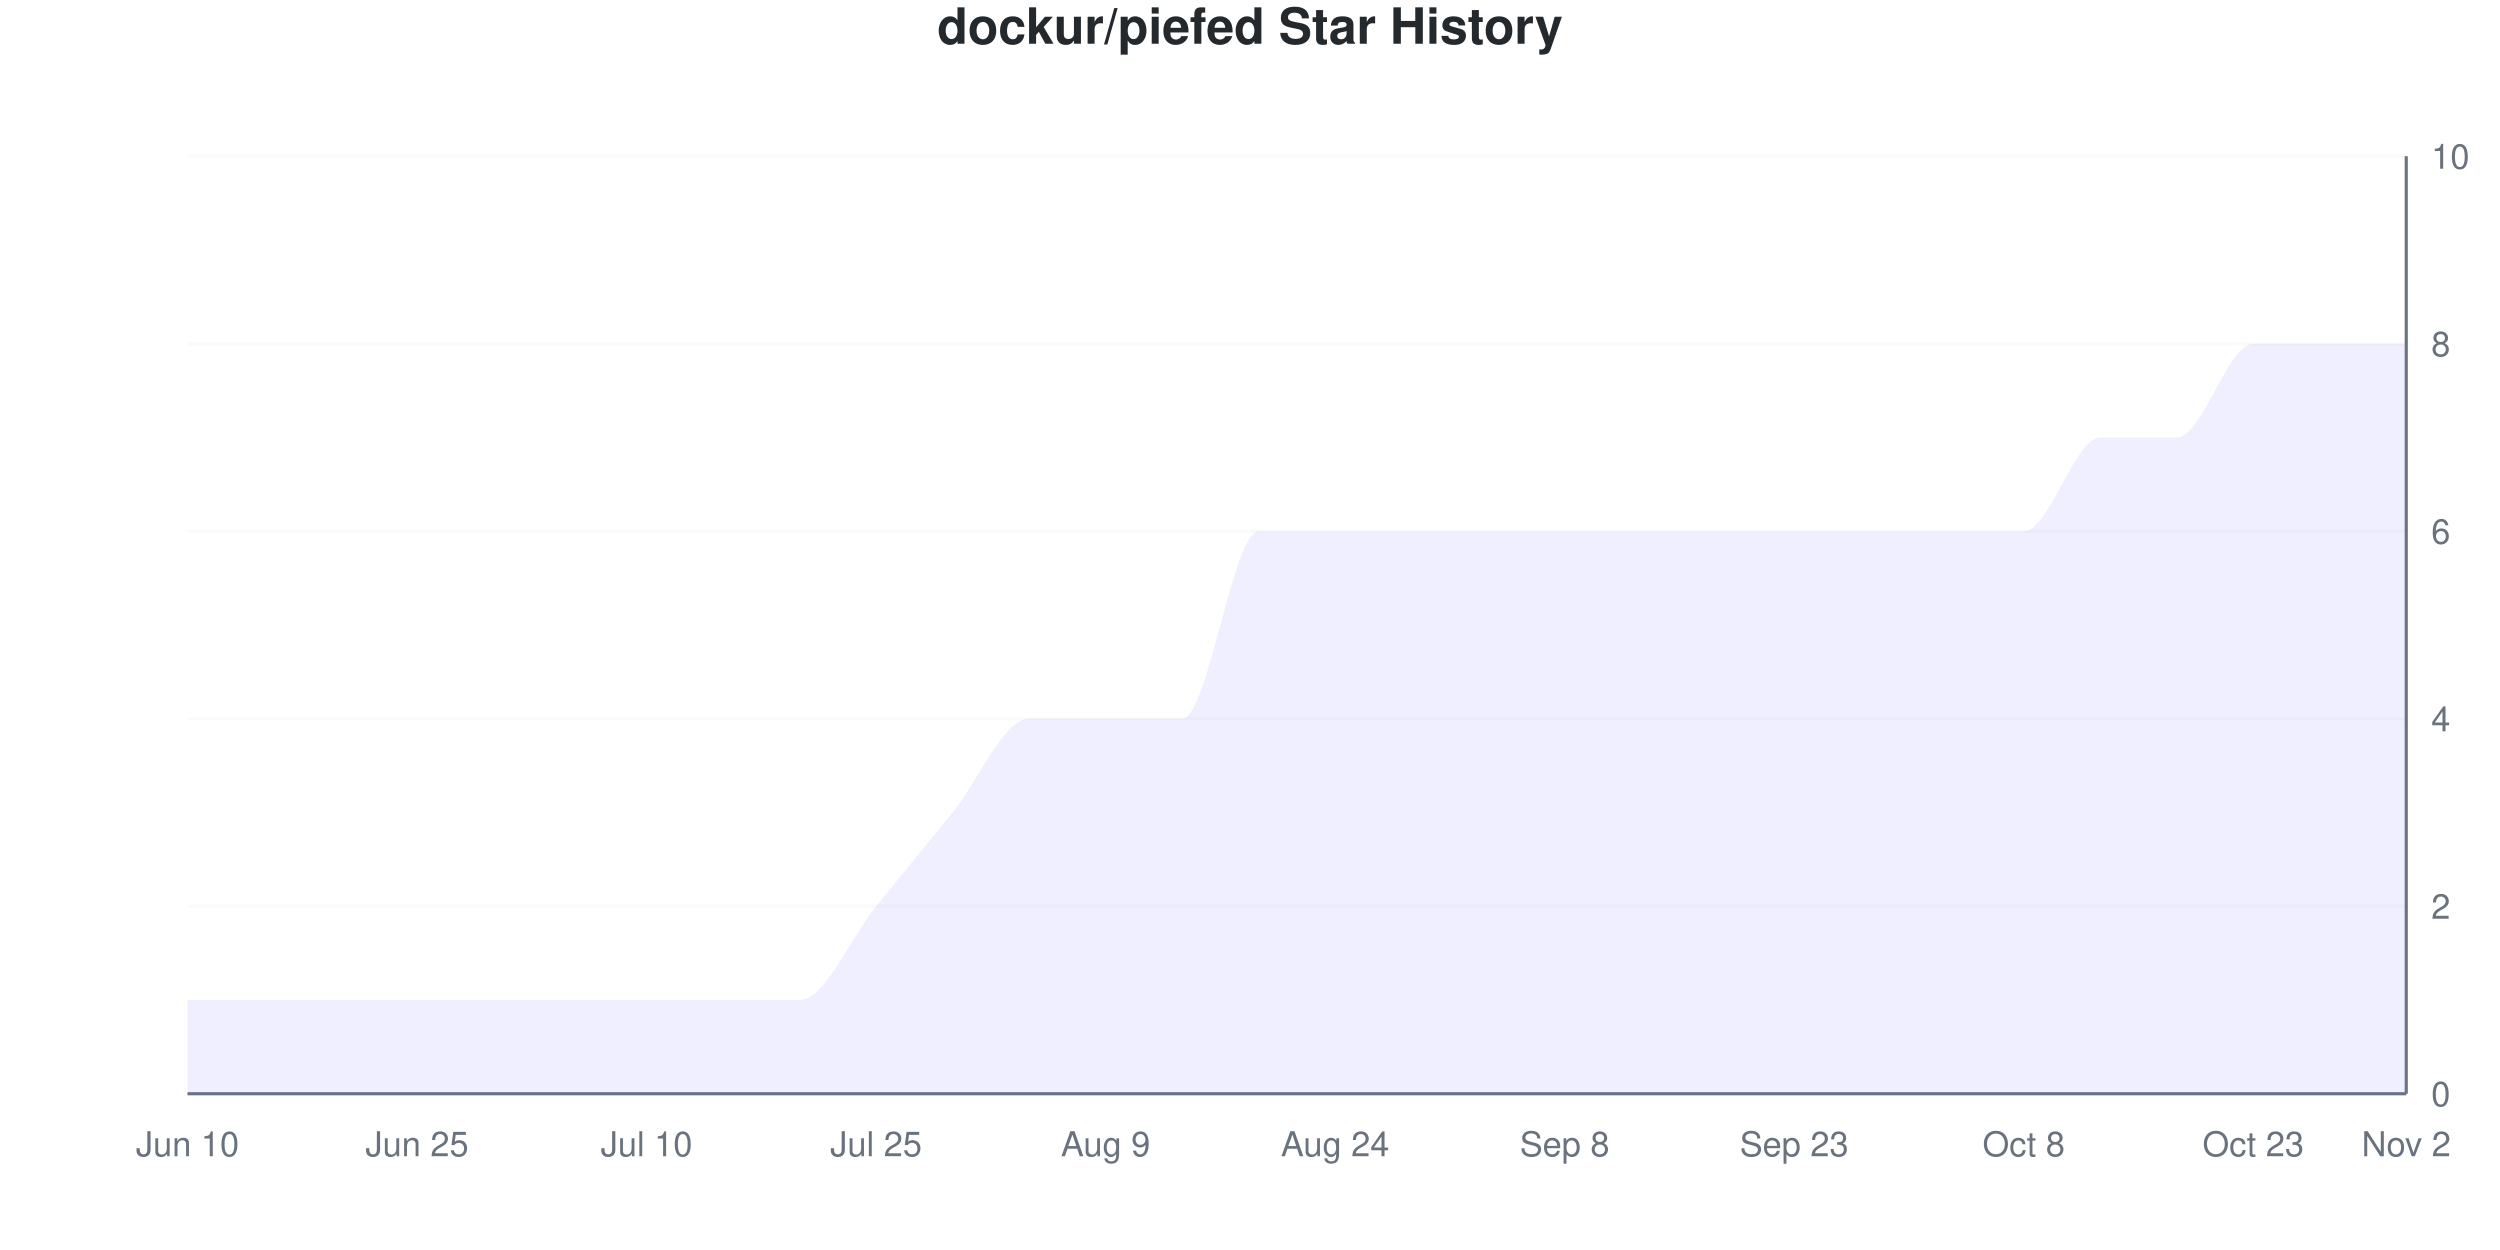
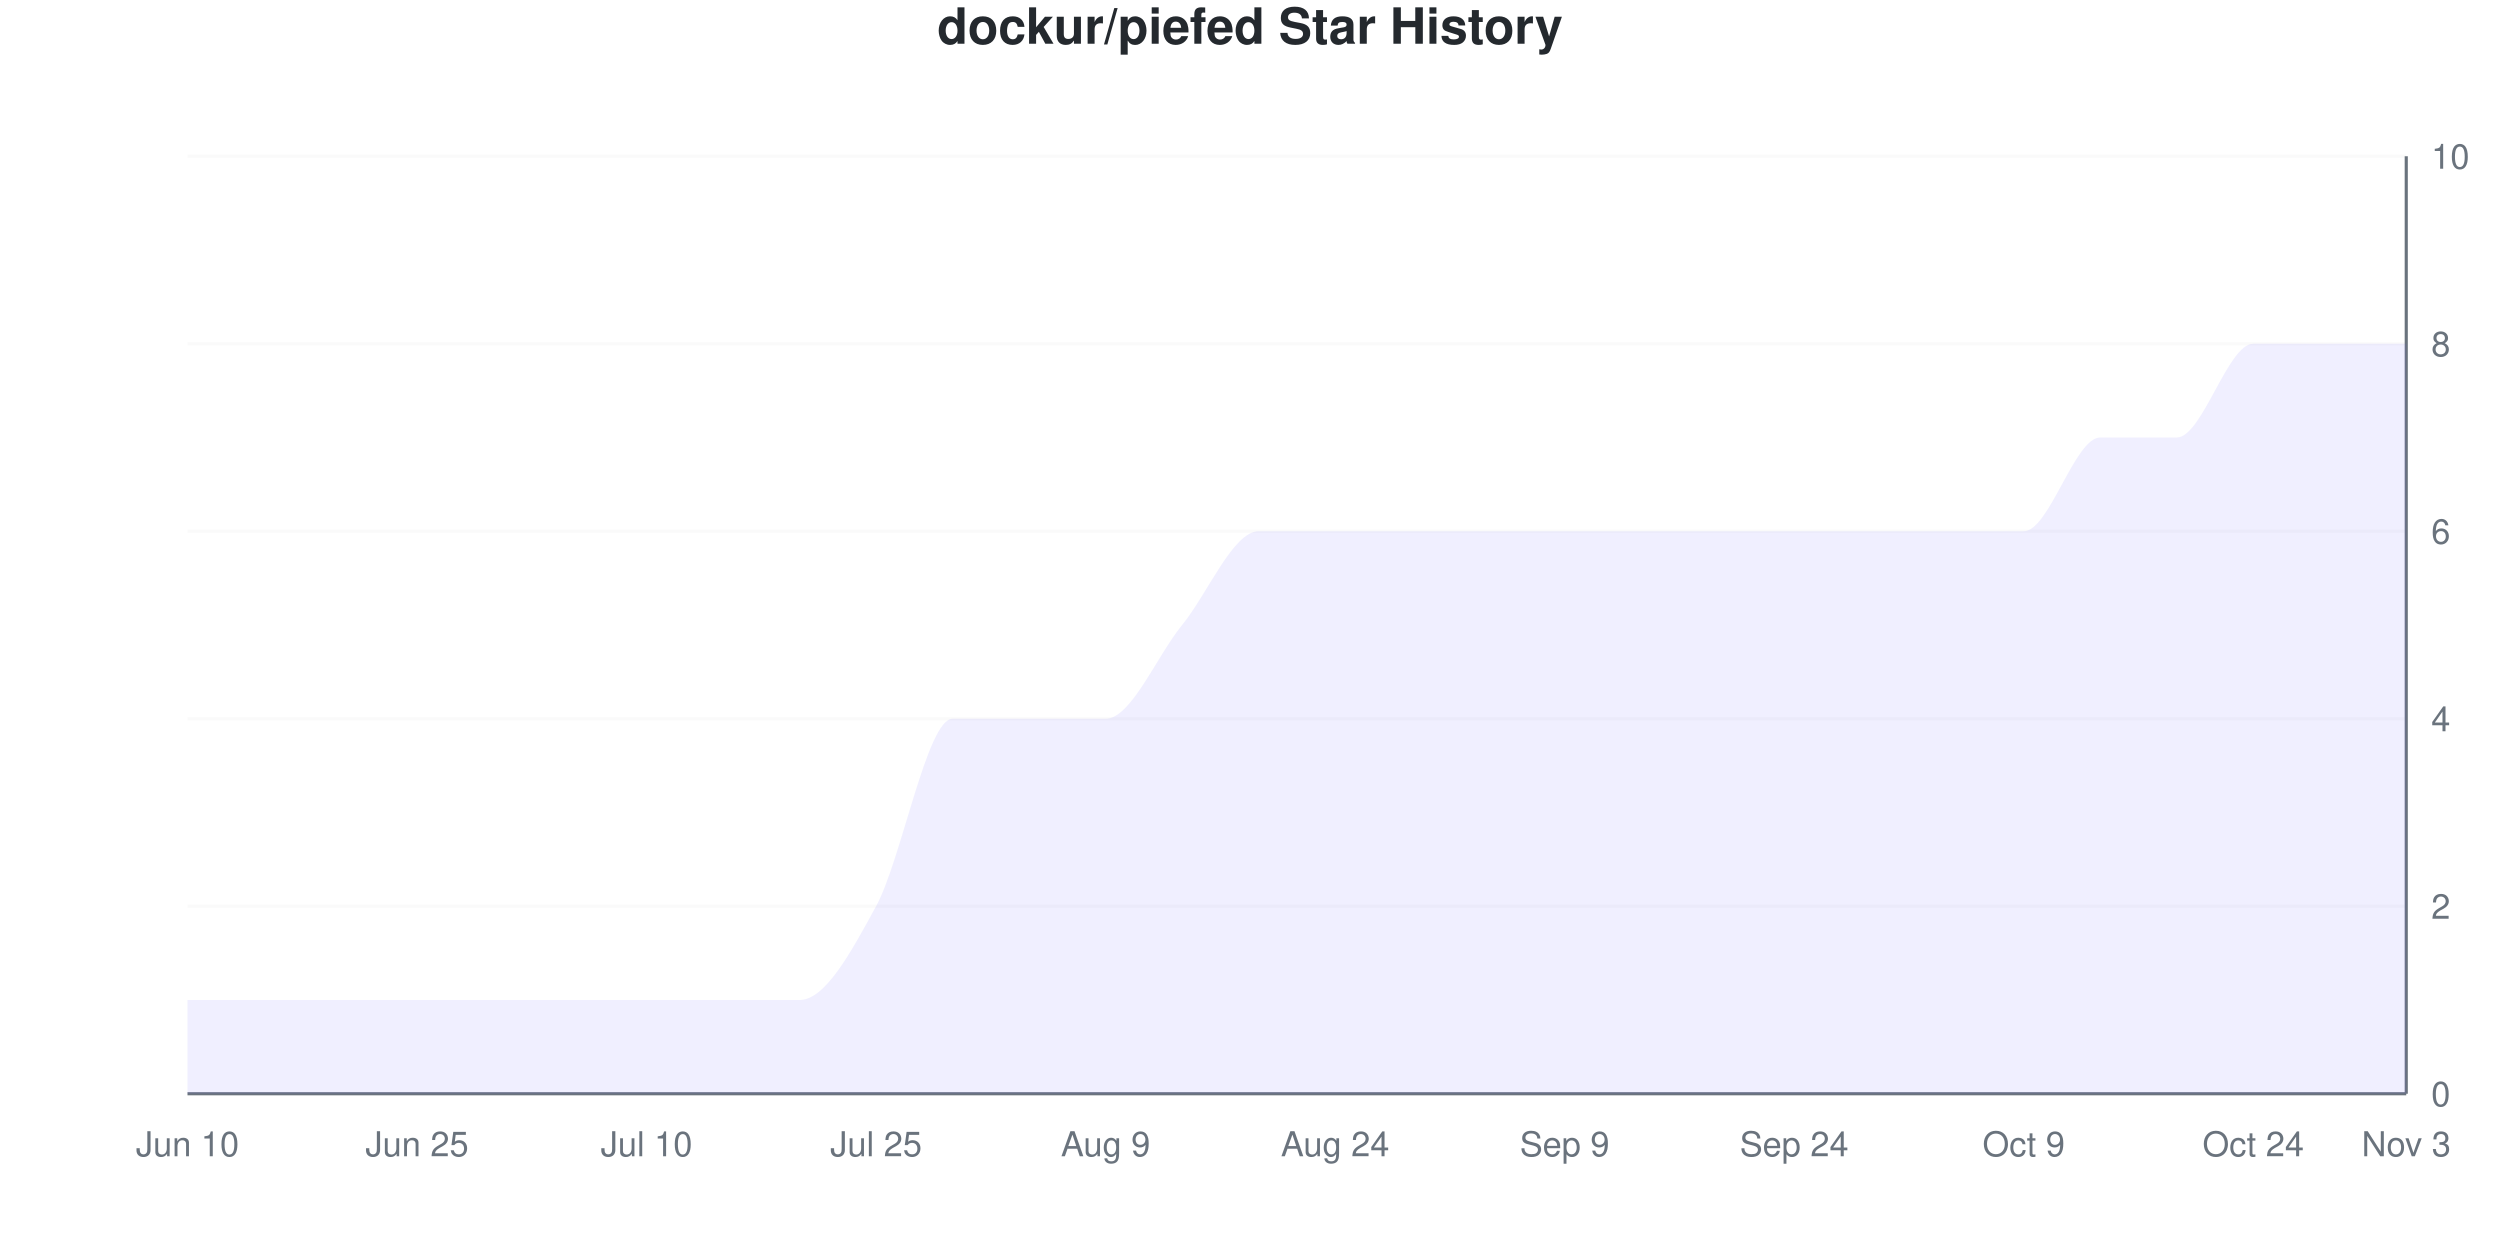
<svg xmlns="http://www.w3.org/2000/svg" viewBox="0 0 800 400" width="800" height="400">
  <style>
    @keyframes drawLine {
      to { stroke-dashoffset: 0; }
    }
    @keyframes fadeInPoint {
      from { opacity: 0; }
      to { opacity: 1; }
    }
    .data-line-0 {
      stroke-dasharray: 1278;
      stroke-dashoffset: 1278;
      animation: drawLine 2s ease-out forwards;
    }
    .data-point {
      opacity: 0;
      animation: fadeInPoint 0.5s ease-out forwards;
    }
    .chart-bg { fill: #fff; }
    .chart-text { fill: #24292e; }
    .chart-muted { fill: #6a737d; }
    .chart-grid { stroke: #eee; }
    .chart-axis { stroke: #6a737d; }
    @media (prefers-color-scheme: dark) {
      .chart-bg { fill: #0d1117; }
      .chart-text { fill: #e6edf3; }
      .chart-muted { fill: #8b949e; }
      .chart-grid { stroke: #21262d; }
      .chart-axis { stroke: #8b949e; }
    }
  </style>
  <rect width="800" height="400" class="chart-bg" />
  <text x="400" y="14" text-anchor="middle" class="chart-text" font-size="16" font-weight="bold" font-family="-apple-system, BlinkMacSystemFont, 'Segoe UI', Helvetica, Arial, sans-serif">dockur/piefed Star History</text>
  <g class="grid">
    <line x1="60" y1="350" x2="770" y2="350" class="chart-grid" stroke-opacity="0.3" />
    <text x="778" y="354" text-anchor="start" class="chart-muted" font-size="11" font-family="-apple-system, BlinkMacSystemFont, 'Segoe UI', Helvetica, Arial, sans-serif">0</text>
    <line x1="60" y1="290" x2="770" y2="290" class="chart-grid" stroke-opacity="0.3" />
    <text x="778" y="294" text-anchor="start" class="chart-muted" font-size="11" font-family="-apple-system, BlinkMacSystemFont, 'Segoe UI', Helvetica, Arial, sans-serif">2</text>
    <line x1="60" y1="230" x2="770" y2="230" class="chart-grid" stroke-opacity="0.3" />
    <text x="778" y="234" text-anchor="start" class="chart-muted" font-size="11" font-family="-apple-system, BlinkMacSystemFont, 'Segoe UI', Helvetica, Arial, sans-serif">4</text>
    <line x1="60" y1="170" x2="770" y2="170" class="chart-grid" stroke-opacity="0.3" />
    <text x="778" y="174" text-anchor="start" class="chart-muted" font-size="11" font-family="-apple-system, BlinkMacSystemFont, 'Segoe UI', Helvetica, Arial, sans-serif">6</text>
    <line x1="60" y1="110" x2="770" y2="110" class="chart-grid" stroke-opacity="0.3" />
    <text x="778" y="114" text-anchor="start" class="chart-muted" font-size="11" font-family="-apple-system, BlinkMacSystemFont, 'Segoe UI', Helvetica, Arial, sans-serif">8</text>
    <line x1="60" y1="50" x2="770" y2="50" class="chart-grid" stroke-opacity="0.3" />
    <text x="778" y="54" text-anchor="start" class="chart-muted" font-size="11" font-family="-apple-system, BlinkMacSystemFont, 'Segoe UI', Helvetica, Arial, sans-serif">10</text>
  </g>
  <g class="milestones">
    
  </g>
  <g class="x-axis">
    <text x="60" y="370" text-anchor="middle" class="chart-muted" font-size="11" font-family="-apple-system, BlinkMacSystemFont, 'Segoe UI', Helvetica, Arial, sans-serif">Jun 10</text>
    <text x="133.448" y="370" text-anchor="middle" class="chart-muted" font-size="11" font-family="-apple-system, BlinkMacSystemFont, 'Segoe UI', Helvetica, Arial, sans-serif">Jun 25</text>
    <text x="206.897" y="370" text-anchor="middle" class="chart-muted" font-size="11" font-family="-apple-system, BlinkMacSystemFont, 'Segoe UI', Helvetica, Arial, sans-serif">Jul 10</text>
    <text x="280.345" y="370" text-anchor="middle" class="chart-muted" font-size="11" font-family="-apple-system, BlinkMacSystemFont, 'Segoe UI', Helvetica, Arial, sans-serif">Jul 25</text>
    <text x="353.793" y="370" text-anchor="middle" class="chart-muted" font-size="11" font-family="-apple-system, BlinkMacSystemFont, 'Segoe UI', Helvetica, Arial, sans-serif">Aug 9</text>
    <text x="427.241" y="370" text-anchor="middle" class="chart-muted" font-size="11" font-family="-apple-system, BlinkMacSystemFont, 'Segoe UI', Helvetica, Arial, sans-serif">Aug 24</text>
-     <text x="500.69" y="370" text-anchor="middle" class="chart-muted" font-size="11" font-family="-apple-system, BlinkMacSystemFont, 'Segoe UI', Helvetica, Arial, sans-serif">Sep 8</text>
-     <text x="574.138" y="370" text-anchor="middle" class="chart-muted" font-size="11" font-family="-apple-system, BlinkMacSystemFont, 'Segoe UI', Helvetica, Arial, sans-serif">Sep 23</text>
-     <text x="647.586" y="370" text-anchor="middle" class="chart-muted" font-size="11" font-family="-apple-system, BlinkMacSystemFont, 'Segoe UI', Helvetica, Arial, sans-serif">Oct 8</text>
-     <text x="721.034" y="370" text-anchor="middle" class="chart-muted" font-size="11" font-family="-apple-system, BlinkMacSystemFont, 'Segoe UI', Helvetica, Arial, sans-serif">Oct 23</text>
-     <text x="770" y="370" text-anchor="middle" class="chart-muted" font-size="11" font-family="-apple-system, BlinkMacSystemFont, 'Segoe UI', Helvetica, Arial, sans-serif">Nov 2</text>
+     <text x="500.69" y="370" text-anchor="middle" class="chart-muted" font-size="11" font-family="-apple-system, BlinkMacSystemFont, 'Segoe UI', Helvetica, Arial, sans-serif">Sep 9</text>
+     <text x="574.138" y="370" text-anchor="middle" class="chart-muted" font-size="11" font-family="-apple-system, BlinkMacSystemFont, 'Segoe UI', Helvetica, Arial, sans-serif">Sep 24</text>
+     <text x="647.586" y="370" text-anchor="middle" class="chart-muted" font-size="11" font-family="-apple-system, BlinkMacSystemFont, 'Segoe UI', Helvetica, Arial, sans-serif">Oct 9</text>
+     <text x="721.034" y="370" text-anchor="middle" class="chart-muted" font-size="11" font-family="-apple-system, BlinkMacSystemFont, 'Segoe UI', Helvetica, Arial, sans-serif">Oct 24</text>
+     <text x="770" y="370" text-anchor="middle" class="chart-muted" font-size="11" font-family="-apple-system, BlinkMacSystemFont, 'Segoe UI', Helvetica, Arial, sans-serif">Nov 3</text>
  </g>
  <line x1="770" y1="50" x2="770" y2="350" class="chart-axis" stroke-width="1" />
  <line x1="60" y1="350" x2="770" y2="350" class="chart-axis" stroke-width="1" />
-   <path d="M60,350 L60,320 C68.161,320 76.322,320 84.483,320 C92.644,320 100.805,320 108.966,320 C117.126,320 125.287,320 133.448,320 C141.609,320 149.77,320 157.931,320 C166.092,320 174.253,320 182.414,320 C190.575,320 198.736,320 206.897,320 C215.057,320 223.218,320 231.379,320 C239.54,320 247.701,320 255.862,320 C264.023,320 272.184,300 280.345,290 C288.506,280 296.667,270 304.828,260 C312.989,250 321.149,230 329.31,230 C337.471,230 345.632,230 353.793,230 C361.954,230 370.115,230 378.276,230 C386.437,230 394.598,170 402.759,170 C410.92,170 419.08,170 427.241,170 C435.402,170 443.563,170 451.724,170 C459.885,170 468.046,170 476.207,170 C484.368,170 492.529,170 500.69,170 C508.851,170 517.011,170 525.172,170 C533.333,170 541.494,170 549.655,170 C557.816,170 565.977,170 574.138,170 C582.299,170 590.46,170 598.621,170 C606.782,170 614.943,170 623.103,170 C631.264,170 639.425,170 647.586,170 C655.747,170 663.908,140 672.069,140 C680.23,140 688.391,140 696.552,140 C704.713,140 712.874,110 721.034,110 C729.195,110 737.356,110 745.517,110 C753.678,110 761.839,110 770,110 L770,350 L60,350 Z" fill="#6b63ff" fill-opacity="0.1" />
-   <path d="M60,350 L60,320 C68.161,320 76.322,320 84.483,320 C92.644,320 100.805,320 108.966,320 C117.126,320 125.287,320 133.448,320 C141.609,320 149.77,320 157.931,320 C166.092,320 174.253,320 182.414,320 C190.575,320 198.736,320 206.897,320 C215.057,320 223.218,320 231.379,320 C239.54,320 247.701,320 255.862,320 C264.023,320 272.184,300 280.345,290 C288.506,280 296.667,270 304.828,260 C312.989,250 321.149,230 329.31,230 C337.471,230 345.632,230 353.793,230 C361.954,230 370.115,230 378.276,230 C386.437,230 394.598,170 402.759,170 C410.92,170 419.08,170 427.241,170 C435.402,170 443.563,170 451.724,170 C459.885,170 468.046,170 476.207,170 C484.368,170 492.529,170 500.69,170 C508.851,170 517.011,170 525.172,170 C533.333,170 541.494,170 549.655,170 C557.816,170 565.977,170 574.138,170 C582.299,170 590.46,170 598.621,170 C606.782,170 614.943,170 623.103,170 C631.264,170 639.425,170 647.586,170 C655.747,170 663.908,140 672.069,140 C680.23,140 688.391,140 696.552,140 C704.713,140 712.874,110 721.034,110 C729.195,110 737.356,110 745.517,110 C753.678,110 761.839,110 770,110" fill="none" stroke="#6b63ff" stroke-width="2.5" class="data-line-0" />
+   <path d="M60,350 L60,320 C68.161,320 76.322,320 84.483,320 C92.644,320 100.805,320 108.966,320 C117.126,320 125.287,320 133.448,320 C141.609,320 149.77,320 157.931,320 C166.092,320 174.253,320 182.414,320 C190.575,320 198.736,320 206.897,320 C215.057,320 223.218,320 231.379,320 C239.54,320 247.701,320 255.862,320 C264.023,320 272.184,305 280.345,290 C288.506,275 296.667,230 304.828,230 C312.989,230 321.149,230 329.31,230 C337.471,230 345.632,230 353.793,230 C361.954,230 370.115,210 378.276,200 C386.437,190 394.598,170 402.759,170 C410.92,170 419.08,170 427.241,170 C435.402,170 443.563,170 451.724,170 C459.885,170 468.046,170 476.207,170 C484.368,170 492.529,170 500.69,170 C508.851,170 517.011,170 525.172,170 C533.333,170 541.494,170 549.655,170 C557.816,170 565.977,170 574.138,170 C582.299,170 590.46,170 598.621,170 C606.782,170 614.943,170 623.103,170 C631.264,170 639.425,170 647.586,170 C655.747,170 663.908,140 672.069,140 C680.23,140 688.391,140 696.552,140 C704.713,140 712.874,110 721.034,110 C729.195,110 737.356,110 745.517,110 C753.678,110 761.839,110 770,110 L770,350 L60,350 Z" fill="#6b63ff" fill-opacity="0.1" />
+   <path d="M60,350 L60,320 C68.161,320 76.322,320 84.483,320 C92.644,320 100.805,320 108.966,320 C117.126,320 125.287,320 133.448,320 C141.609,320 149.77,320 157.931,320 C166.092,320 174.253,320 182.414,320 C190.575,320 198.736,320 206.897,320 C215.057,320 223.218,320 231.379,320 C239.54,320 247.701,320 255.862,320 C264.023,320 272.184,305 280.345,290 C288.506,275 296.667,230 304.828,230 C312.989,230 321.149,230 329.31,230 C337.471,230 345.632,230 353.793,230 C361.954,230 370.115,210 378.276,200 C386.437,190 394.598,170 402.759,170 C410.92,170 419.08,170 427.241,170 C435.402,170 443.563,170 451.724,170 C459.885,170 468.046,170 476.207,170 C484.368,170 492.529,170 500.69,170 C508.851,170 517.011,170 525.172,170 C533.333,170 541.494,170 549.655,170 C557.816,170 565.977,170 574.138,170 C582.299,170 590.46,170 598.621,170 C606.782,170 614.943,170 623.103,170 C631.264,170 639.425,170 647.586,170 C655.747,170 663.908,140 672.069,140 C680.23,140 688.391,140 696.552,140 C704.713,140 712.874,110 721.034,110 C729.195,110 737.356,110 745.517,110 C753.678,110 761.839,110 770,110" fill="none" stroke="#6b63ff" stroke-width="2.5" class="data-line-0" />
  <g class="points">
    <circle cx="60" cy="320" r="4" fill="#6b63ff" class="data-point" style="animation-delay: 1.50s" />
    <circle cx="84.483" cy="320" r="4" fill="#6b63ff" class="data-point" style="animation-delay: 1.55s" />
    <circle cx="108.966" cy="320" r="4" fill="#6b63ff" class="data-point" style="animation-delay: 1.60s" />
    <circle cx="133.448" cy="320" r="4" fill="#6b63ff" class="data-point" style="animation-delay: 1.65s" />
    <circle cx="157.931" cy="320" r="4" fill="#6b63ff" class="data-point" style="animation-delay: 1.70s" />
    <circle cx="182.414" cy="320" r="4" fill="#6b63ff" class="data-point" style="animation-delay: 1.75s" />
    <circle cx="206.897" cy="320" r="4" fill="#6b63ff" class="data-point" style="animation-delay: 1.80s" />
    <circle cx="231.379" cy="320" r="4" fill="#6b63ff" class="data-point" style="animation-delay: 1.85s" />
    <circle cx="255.862" cy="320" r="4" fill="#6b63ff" class="data-point" style="animation-delay: 1.90s" />
    <circle cx="280.345" cy="290" r="4" fill="#6b63ff" class="data-point" style="animation-delay: 1.95s" />
-     <circle cx="304.828" cy="260" r="4" fill="#6b63ff" class="data-point" style="animation-delay: 2.00s" />
+     <circle cx="304.828" cy="230" r="4" fill="#6b63ff" class="data-point" style="animation-delay: 2.00s" />
    <circle cx="329.31" cy="230" r="4" fill="#6b63ff" class="data-point" style="animation-delay: 2.05s" />
    <circle cx="353.793" cy="230" r="4" fill="#6b63ff" class="data-point" style="animation-delay: 2.10s" />
-     <circle cx="378.276" cy="230" r="4" fill="#6b63ff" class="data-point" style="animation-delay: 2.15s" />
+     <circle cx="378.276" cy="200" r="4" fill="#6b63ff" class="data-point" style="animation-delay: 2.15s" />
    <circle cx="402.759" cy="170" r="4" fill="#6b63ff" class="data-point" style="animation-delay: 2.20s" />
    <circle cx="427.241" cy="170" r="4" fill="#6b63ff" class="data-point" style="animation-delay: 2.25s" />
    <circle cx="451.724" cy="170" r="4" fill="#6b63ff" class="data-point" style="animation-delay: 2.30s" />
    <circle cx="476.207" cy="170" r="4" fill="#6b63ff" class="data-point" style="animation-delay: 2.35s" />
    <circle cx="500.69" cy="170" r="4" fill="#6b63ff" class="data-point" style="animation-delay: 2.40s" />
    <circle cx="525.172" cy="170" r="4" fill="#6b63ff" class="data-point" style="animation-delay: 2.45s" />
    <circle cx="549.655" cy="170" r="4" fill="#6b63ff" class="data-point" style="animation-delay: 2.50s" />
    <circle cx="574.138" cy="170" r="4" fill="#6b63ff" class="data-point" style="animation-delay: 2.55s" />
    <circle cx="598.621" cy="170" r="4" fill="#6b63ff" class="data-point" style="animation-delay: 2.60s" />
    <circle cx="623.103" cy="170" r="4" fill="#6b63ff" class="data-point" style="animation-delay: 2.65s" />
    <circle cx="647.586" cy="170" r="4" fill="#6b63ff" class="data-point" style="animation-delay: 2.70s" />
    <circle cx="672.069" cy="140" r="4" fill="#6b63ff" class="data-point" style="animation-delay: 2.75s" />
    <circle cx="696.552" cy="140" r="4" fill="#6b63ff" class="data-point" style="animation-delay: 2.80s" />
    <circle cx="721.034" cy="110" r="4" fill="#6b63ff" class="data-point" style="animation-delay: 2.85s" />
    <circle cx="745.517" cy="110" r="4" fill="#6b63ff" class="data-point" style="animation-delay: 2.90s" />
    <circle cx="770" cy="110" r="4" fill="#6b63ff" class="data-point" style="animation-delay: 2.95s" />
  </g>
</svg>
